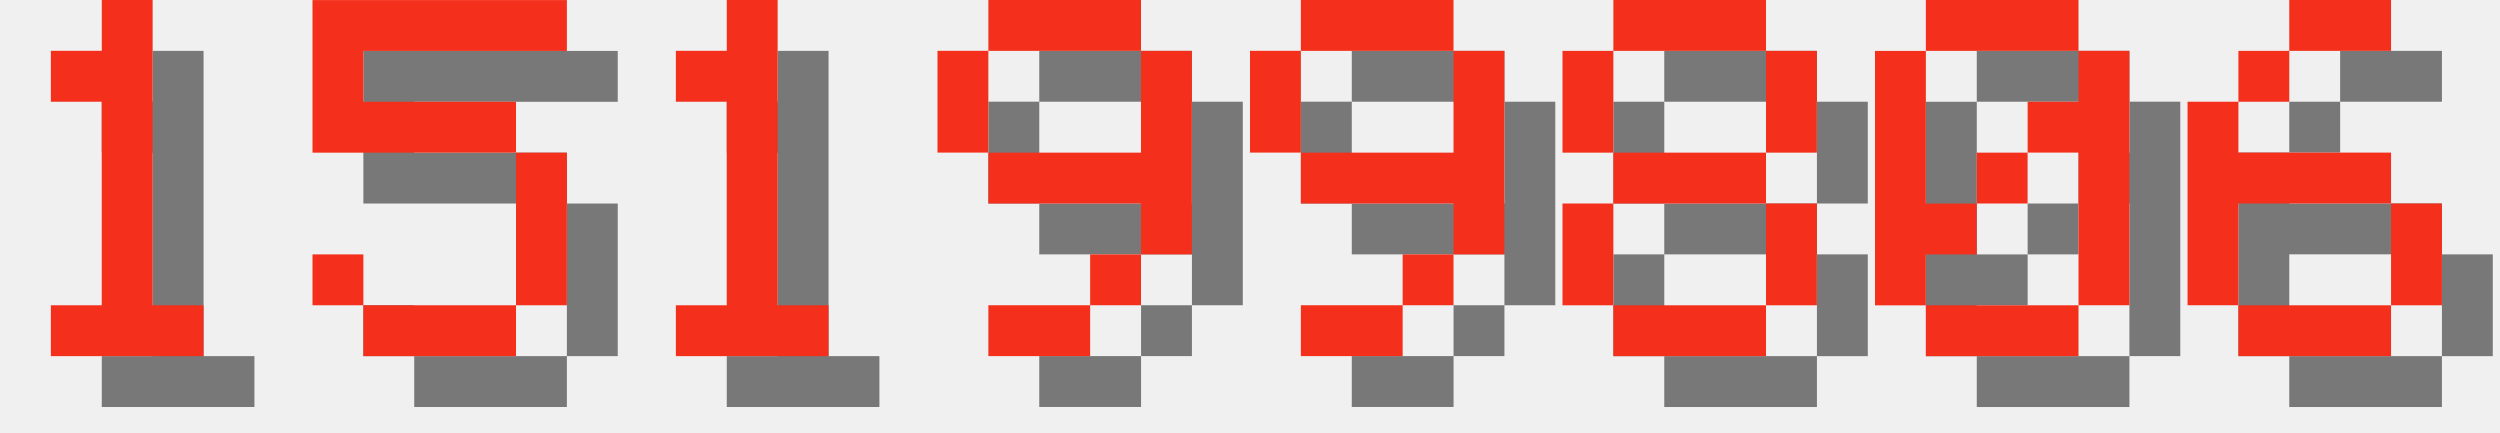
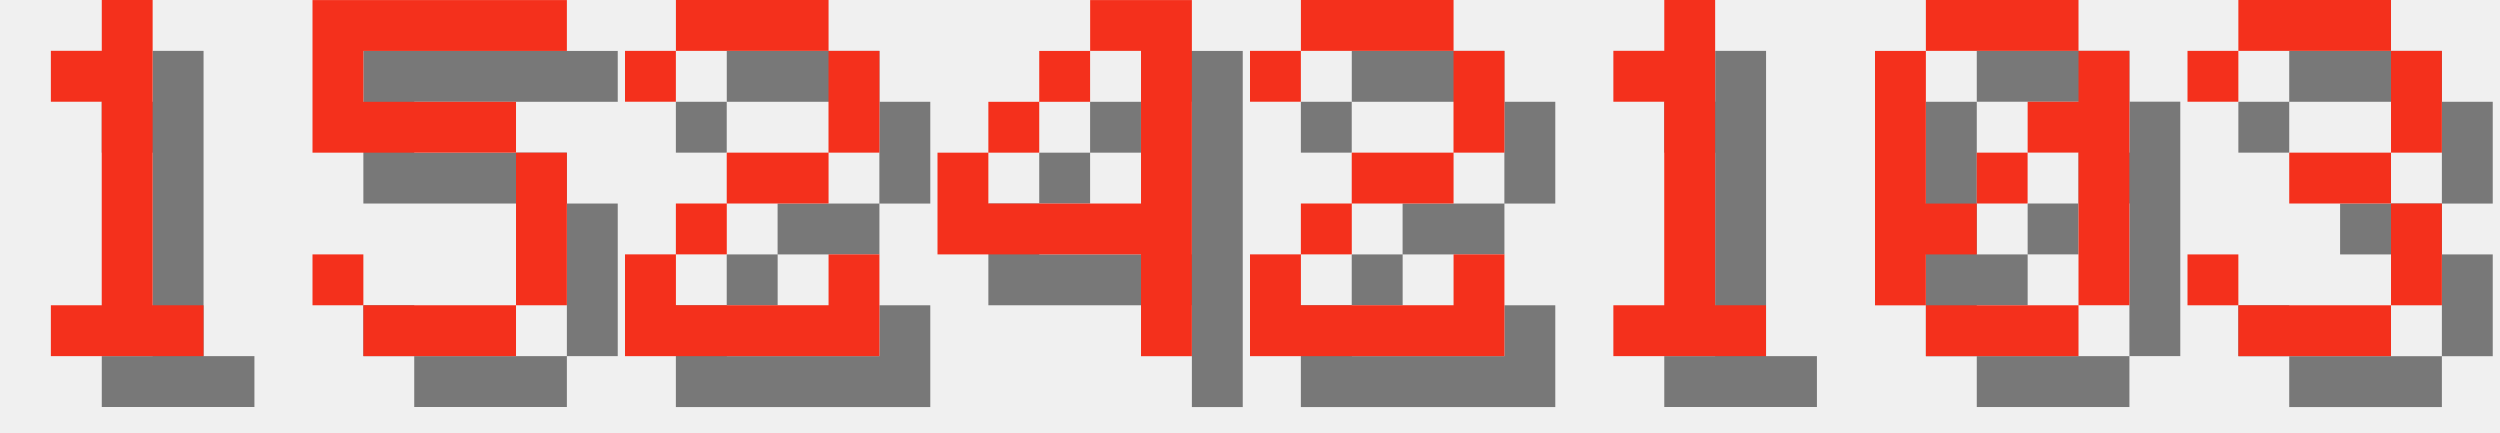
<svg xmlns="http://www.w3.org/2000/svg" version="1.1" width="208.0" height="36">
  <style>
        .text-foreground {
            fill: #F4301C;
        }
        .text-shadow {
            fill: #000000;
            fill-opacity: 0.5;
        }
    </style>
  <g class="digit" id="digit_1" transform="translate(0.0, 0), scale(4)">
    <path id="digit_1_shadow" class="text-shadow" d="m2.117 2.117v1.058h1.058v4.233h-1.058v1.058h3.175v-1.058h-1.058v-6.35h-1.058v1.058h-1.058z" fill-opacity=".5" style="paint-order:stroke fill markers" />
    <path id="digit_1_fg" class="text-foreground" d="m1.058 1.058v1.058h1.058v4.233h-1.058v1.058h3.175v-1.058h-1.058v-6.35h-1.058v1.058h-1.058z" fill="#fff" style="paint-order:stroke fill markers" />
  </g>
  <g class="digit" id="digit_5" transform="translate(26.0, 0), scale(4)">
    <path id="digit_5_shadow" class="text-shadow" d="m1.058 1.058v3.175h4.233v3.175h-3.175v-1.058h-1.058v1.058h1.058v1.058h3.175v-1.058h1.058v-3.175h-1.058v-1.058h-3.175v-1.058h4.233v-1.058h-5.292z" fill-opacity=".5" style="paint-order:stroke fill markers" />
    <path id="digit_5_fg" class="text-foreground" d="m0 0v3.175h4.233v3.175h-3.175v-1.058h-1.058v1.058h1.058v1.058h3.175v-1.058h1.058v-3.175h-1.058v-1.058h-3.175v-1.058h4.233v-1.058h-5.292z" fill="#fff" style="paint-order:stroke fill markers" />
  </g>
-   <g class="digit" id="digit_1" transform="translate(52.0, 0), scale(4)">
+   <g class="digit" id="digit_2" transform="translate(52.0, 0), scale(4)">
+     <path id="digit_2_shadow" class="text-shadow" d="m1.058 2.117v1.058h1.058v-1.058h3.175v2.117h-2.117v1.058h-1.058v1.058h-1.058v2.117h5.292v-2.117h-1.058v1.058h-3.175v-1.058h1.058v-1.058h2.117v-1.058h1.058v-2.117h-1.058v-1.058h-3.175v1.058h-1.058z" fill-opacity=".5" style="paint-order:stroke fill markers" />
+     <path id="digit_2_fg" class="text-foreground" d="m0 1.058v1.058h1.058v-1.058h3.175v2.117h-2.117v1.058h-1.058v1.058h-1.058v2.117h5.292v-2.117h-1.058v1.058h-3.175v-1.058h1.058v-1.058h2.117v-1.058h1.058v-2.117h-1.058v-1.058h-3.175v1.058h-1.058z" fill="#fff" style="paint-order:stroke fill markers" />
+   </g>
+   <g class="digit" id="digit_4" transform="translate(78.0, 0), scale(4)">
+     <path id="digit_4_shadow" class="text-shadow" d="m4.233 1.058v1.058h1.058v3.175h-3.175v-1.058h-1.058v2.117h4.233v2.117h1.058v-7.408h-2.117zm-2.117 3.175h1.058v-1.058h-1.058v1.058zm1.058-1.058h1.058v-1.058h-1.058v1.058z" fill-opacity=".5" style="paint-order:stroke fill markers" />
+     <path id="digit_4_fg" class="text-foreground" d="m3.175 0v1.058h1.058v3.175h-3.175v-1.058h-1.058v2.117h4.233v2.117h1.058v-7.408h-2.117zm-2.117 3.175h1.058v-1.058h-1.058v1.058zm1.058-1.058h1.058v-1.058h-1.058v1.058z" fill="#fff" style="paint-order:stroke fill markers" />
+   </g>
+   <g class="digit" id="digit_2" transform="translate(104.0, 0), scale(4)">
+     <path id="digit_2_shadow" class="text-shadow" d="m1.058 2.117v1.058h1.058v-1.058h3.175v2.117h-2.117v1.058h-1.058v1.058h-1.058v2.117h5.292v-2.117h-1.058v1.058h-3.175v-1.058h1.058v-1.058h2.117v-1.058h1.058v-2.117h-1.058v-1.058h-3.175v1.058h-1.058z" fill-opacity=".5" style="paint-order:stroke fill markers" />
+     <path id="digit_2_fg" class="text-foreground" d="m0 1.058v1.058h1.058v-1.058h3.175v2.117h-2.117v1.058h-1.058v1.058h-1.058v2.117h5.292v-2.117h-1.058v1.058h-3.175v-1.058h1.058v-1.058h2.117v-1.058h1.058v-2.117h-1.058v-1.058h-3.175v1.058h-1.058z" fill="#fff" style="paint-order:stroke fill markers" />
+   </g>
+   <g class="digit" id="digit_1" transform="translate(130.0, 0), scale(4)">
    <path id="digit_1_shadow" class="text-shadow" d="m2.117 2.117v1.058h1.058v4.233h-1.058v1.058h3.175v-1.058h-1.058v-6.35h-1.058v1.058h-1.058z" fill-opacity=".5" style="paint-order:stroke fill markers" />
    <path id="digit_1_fg" class="text-foreground" d="m1.058 1.058v1.058h1.058v4.233h-1.058v1.058h3.175v-1.058h-1.058v-6.35h-1.058v1.058h-1.058z" fill="#fff" style="paint-order:stroke fill markers" />
-   </g>
-   <g class="digit" id="digit_9" transform="translate(78.0, 0), scale(4)">
-     <path id="digit_9_shadow" class="text-shadow" d="m2.117 1.058v1.058h3.175v-1.058h-3.175zm3.175 1.058v2.117h-3.175v1.058h3.175v1.058h1.058v-4.233h-1.058zm0 4.233h-1.058v1.058h1.058v-1.058zm-1.058 1.058h-2.117v1.058h2.117v-1.058zm-2.117-3.175v-2.117h-1.058v2.117h1.058z" fill-opacity=".5" style="paint-order:stroke fill markers" />
-     <path id="digit_9_fg" class="text-foreground" d="m1.058 0v1.058h3.175v-1.058h-3.175zm3.175 1.058v2.117h-3.175v1.058h3.175v1.058h1.058v-4.233h-1.058zm0 4.233h-1.058v1.058h1.058v-1.058zm-1.058 1.058h-2.117v1.058h2.117v-1.058zm-2.117-3.175v-2.117h-1.058v2.117h1.058z" fill="#fff" style="paint-order:stroke fill markers" />
-   </g>
-   <g class="digit" id="digit_9" transform="translate(104.0, 0), scale(4)">
-     <path id="digit_9_shadow" class="text-shadow" d="m2.117 1.058v1.058h3.175v-1.058h-3.175zm3.175 1.058v2.117h-3.175v1.058h3.175v1.058h1.058v-4.233h-1.058zm0 4.233h-1.058v1.058h1.058v-1.058zm-1.058 1.058h-2.117v1.058h2.117v-1.058zm-2.117-3.175v-2.117h-1.058v2.117h1.058z" fill-opacity=".5" style="paint-order:stroke fill markers" />
-     <path id="digit_9_fg" class="text-foreground" d="m1.058 0v1.058h3.175v-1.058h-3.175zm3.175 1.058v2.117h-3.175v1.058h3.175v1.058h1.058v-4.233h-1.058zm0 4.233h-1.058v1.058h1.058v-1.058zm-1.058 1.058h-2.117v1.058h2.117v-1.058zm-2.117-3.175v-2.117h-1.058v2.117h1.058z" fill="#fff" style="paint-order:stroke fill markers" />
-   </g>
-   <g class="digit" id="digit_8" transform="translate(130.0, 0), scale(4)">
-     <path id="digit_8_shadow" class="text-shadow" d="m2.117 1.058v1.058h3.175v-1.058h-3.175zm3.175 1.058v2.117h1.058v-2.117h-1.058zm0 2.117h-3.175v1.058h3.175v-1.058zm0 1.058v2.117h1.058v-2.117h-1.058zm0 2.117h-3.175v1.058h3.175v-1.058zm-3.175 0v-2.117h-1.058v2.117h1.058zm0-3.175v-2.117h-1.058v2.117h1.058z" fill-opacity=".5" style="paint-order:stroke fill markers" />
-     <path id="digit_8_fg" class="text-foreground" d="m1.058 0v1.058h3.175v-1.058h-3.175zm3.175 1.058v2.117h1.058v-2.117h-1.058zm0 2.117h-3.175v1.058h3.175v-1.058zm0 1.058v2.117h1.058v-2.117h-1.058zm0 2.117h-3.175v1.058h3.175v-1.058zm-3.175 0v-2.117h-1.058v2.117h1.058zm0-3.175v-2.117h-1.058v2.117h1.058z" fill="#fff" style="paint-order:stroke fill markers" />
  </g>
  <g class="digit" id="digit_0" transform="translate(156.0, 0), scale(4)">
    <path id="digit_0_shadow" class="text-shadow" d="m2.117 1.058v1.058h3.175v-1.058h-3.175zm3.175 1.058v1.058h-1.058v1.058h1.058v3.175h1.058v-5.292h-1.058zm0 5.292h-3.175v1.058h3.175v-1.058zm-3.175 0v-1.058h1.058v-1.058h-1.058v-3.175h-1.058v5.292h1.058zm1.058-2.117h1.058v-1.058h-1.058v1.058z" fill-opacity=".5" style="paint-order:stroke fill markers" />
    <path id="digit_0_fg" class="text-foreground" d="m1.058 0v1.058h3.175v-1.058h-3.175zm3.175 1.058v1.058h-1.058v1.058h1.058v3.175h1.058v-5.292h-1.058zm0 5.292h-3.175v1.058h3.175v-1.058zm-3.175 0v-1.058h1.058v-1.058h-1.058v-3.175h-1.058v5.292h1.058zm1.058-2.117h1.058v-1.058h-1.058v1.058z" fill="#fff" style="paint-order:stroke fill markers" />
  </g>
-   <g class="digit" id="digit_6" transform="translate(182.0, 0), scale(4)">
-     <path id="digit_6_shadow" class="text-shadow" d="m3.175 1.058v1.058h2.117v-1.058h-2.117zm0 1.058h-1.058v1.058h1.058v-1.058zm-1.058 1.058h-1.058v4.233h1.058v-2.117h3.175v-1.058h-3.175v-1.058zm3.175 2.117v2.117h1.058v-2.117h-1.058zm0 2.117h-3.175v1.058h3.175v-1.058z" fill-opacity=".5" style="paint-order:stroke fill markers" />
-     <path id="digit_6_fg" class="text-foreground" d="m2.117 0v1.058h2.117v-1.058h-2.117zm0 1.058h-1.058v1.058h1.058v-1.058zm-1.058 1.058h-1.058v4.233h1.058v-2.117h3.175v-1.058h-3.175v-1.058zm3.175 2.117v2.117h1.058v-2.117h-1.058zm0 2.117h-3.175v1.058h3.175v-1.058z" fill="#fff" style="paint-order:stroke fill markers" />
+   <g class="digit" id="digit_3" transform="translate(182.0, 0), scale(4)">
+     <path id="digit_3_shadow" class="text-shadow" d="m1.058 2.117v1.058h1.058v-1.058h3.175v2.117h-2.117v1.058h2.117v2.117h-3.175v-1.058h-1.058v1.058h1.058v1.058h3.175v-1.058h1.058v-2.117h-1.058v-1.058h1.058v-2.117h-1.058v-1.058h-3.175v1.058h-1.058z" fill-opacity=".5" style="paint-order:stroke fill markers" />
+     <path id="digit_3_fg" class="text-foreground" d="m0 1.058v1.058h1.058v-1.058h3.175v2.117h-2.117v1.058h2.117v2.117h-3.175v-1.058h-1.058v1.058h1.058v1.058h3.175v-1.058h1.058v-2.117h-1.058v-1.058h1.058v-2.117h-1.058v-1.058h-3.175v1.058h-1.058z" fill="#fff" style="paint-order:stroke fill markers" />
  </g>
</svg>
